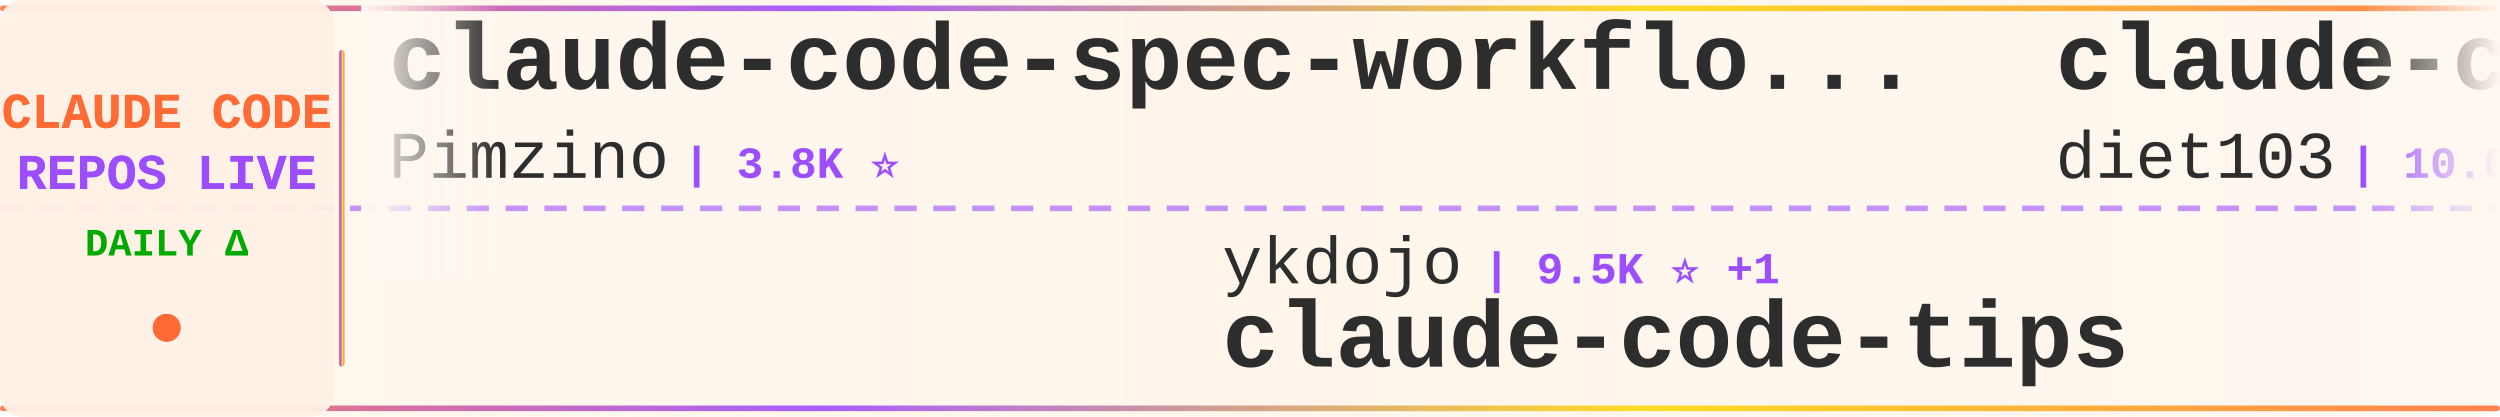
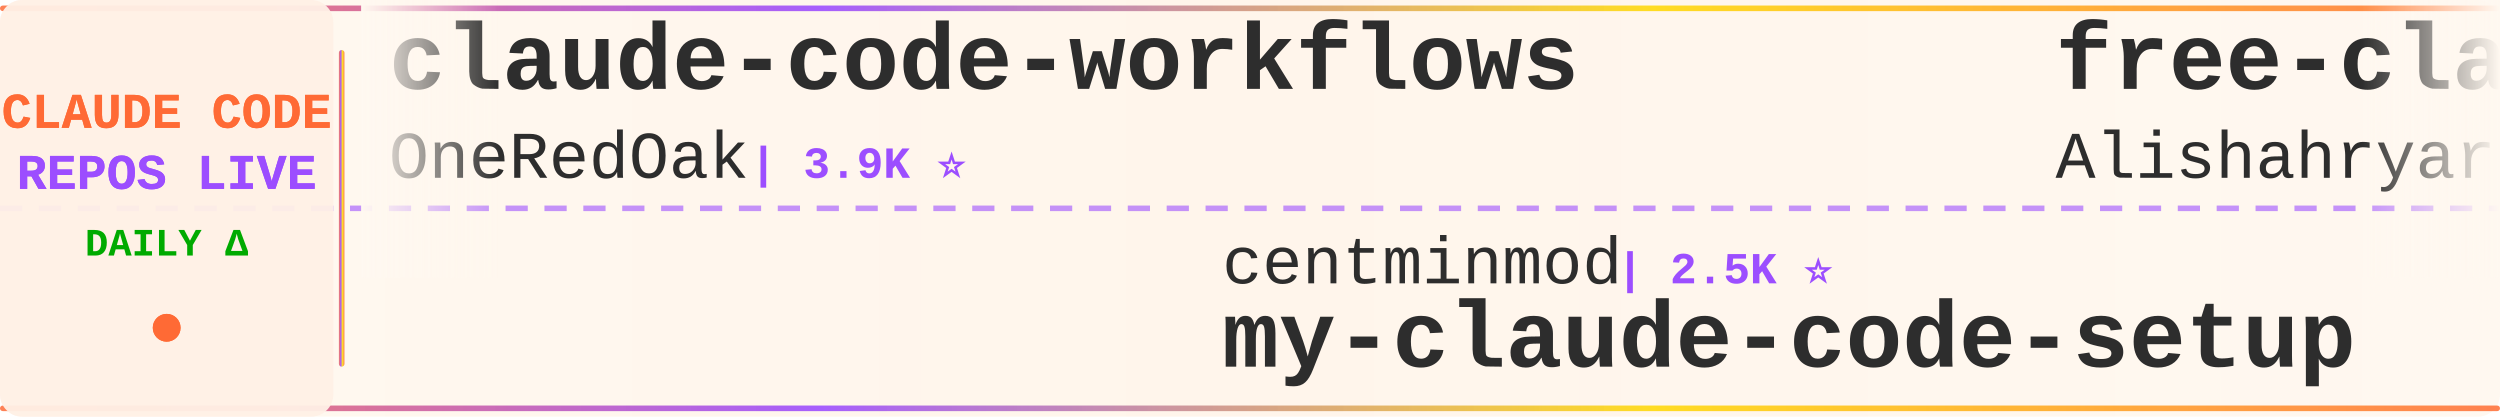
<svg xmlns="http://www.w3.org/2000/svg" width="900" height="150">
  <defs>
    <linearGradient id="tickerBg" x1="0%" y1="0%" x2="100%" y2="0%">
      <stop offset="0%" style="stop-color:#fff8f0;stop-opacity:0.98" />
      <stop offset="50%" style="stop-color:#fff5eb;stop-opacity:1" />
      <stop offset="100%" style="stop-color:#fff8f0;stop-opacity:0.98" />
    </linearGradient>
    <linearGradient id="borderGrad" x1="0%" y1="0%" x2="100%" y2="0%">
      <stop offset="0%" style="stop-color:#FF6B35;stop-opacity:0.85">
        <animate attributeName="stop-opacity" values="0.85;1;0.85" dur="2s" repeatCount="indefinite" />
      </stop>
      <stop offset="33%" style="stop-color:#9C4EFF;stop-opacity:0.9">
        <animate attributeName="stop-opacity" values="0.9;1;0.9" dur="2.2s" repeatCount="indefinite" />
      </stop>
      <stop offset="66%" style="stop-color:#FFD700;stop-opacity:0.85">
        <animate attributeName="stop-opacity" values="0.85;1;0.85" dur="1.8s" repeatCount="indefinite" />
      </stop>
      <stop offset="100%" style="stop-color:#FF6B35;stop-opacity:0.85">
        <animate attributeName="stop-opacity" values="0.85;1;0.85" dur="2s" repeatCount="indefinite" />
      </stop>
    </linearGradient>
    <filter id="textGlow">
      <feGaussianBlur stdDeviation="0.15" result="coloredBlur" />
      <feMerge>
        <feMergeNode in="coloredBlur" />
        <feMergeNode in="SourceGraphic" />
      </feMerge>
    </filter>
    <filter id="metricGlow">
      <feGaussianBlur stdDeviation="0.2" result="coloredBlur" />
      <feMerge>
        <feMergeNode in="coloredBlur" />
        <feMergeNode in="SourceGraphic" />
      </feMerge>
    </filter>
    <linearGradient id="leftFade" x1="0%" y1="0%" x2="100%" y2="0%">
      <stop offset="0%" style="stop-color:#fff8f0;stop-opacity:1" />
      <stop offset="100%" style="stop-color:#fff8f0;stop-opacity:0" />
    </linearGradient>
    <linearGradient id="rightFade" x1="0%" y1="0%" x2="100%" y2="0%">
      <stop offset="0%" style="stop-color:#fff8f0;stop-opacity:0" />
      <stop offset="100%" style="stop-color:#fff8f0;stop-opacity:1" />
    </linearGradient>
  </defs>
  <rect width="900" height="150" fill="url(#tickerBg)" rx="8" />
  <rect x="0" y="2" width="900" height="2" fill="url(#borderGrad)" rx="1" />
  <rect x="0" y="146" width="900" height="2" fill="url(#borderGrad)" rx="1" />
  <line x1="0" y1="75" x2="900" y2="75" stroke="#9C4EFF" stroke-width="2" stroke-dasharray="8 6" opacity="0.6" />
  <rect x="0" y="0" width="120" height="150" fill="#fff0e6" opacity="0.95" rx="8" />
  <text x="60" y="46" font-family="'Courier New', monospace" font-size="18" font-weight="bold" fill="#FF6B35" text-anchor="middle" filter="url(#textGlow)">
    CLAUDE CODE
  </text>
  <text x="60" y="68" font-family="'Courier New', monospace" font-size="18" font-weight="bold" fill="#9C4EFF" text-anchor="middle" filter="url(#textGlow)">
    REPOS LIVE
  </text>
  <text x="60" y="92" font-family="'Courier New', monospace" font-size="14" font-weight="bold" fill="#00aa00" text-anchor="middle">
    DAILY Δ
  </text>
  <circle cx="60" cy="118" r="5" fill="#FF6B35" filter="url(#metricGlow)">
    <animate attributeName="r" values="4;6;4" dur="1.5s" repeatCount="indefinite" />
    <animate attributeName="opacity" values="0.6;1;0.6" dur="1.5s" repeatCount="indefinite" />
  </circle>
  <rect x="122" y="18" width="2" height="114" fill="url(#borderGrad)" rx="1" />
  <clipPath id="tickerClip">
    <rect x="130" y="0" width="770" height="150" />
  </clipPath>
  <g clip-path="url(#tickerClip)">
    <g id="tickerItems">
      <animateTransform attributeName="transform" attributeType="XML" type="translate" from="0 0" to="-3000 0" dur="54s" repeatCount="indefinite" />
      <g transform="translate(0, 0)">
-         <text x="140" y="32" font-family="'Courier New', monospace" font-size="34" font-weight="bold" fill="#2d2d2d">claude-code-spec-workflo...</text>
-         <text x="140" y="64" font-family="'Courier New', monospace" font-size="24" font-weight="normal" fill="#2d2d2d" opacity="1.0">Pimzino</text>
-         <text x="246" y="64" font-family="'Courier New', monospace" font-size="16" font-weight="bold" fill="#9C4EFF"> | 3.8K ⭐</text>
+         <text x="140" y="32" font-family="'Courier New', monospace" font-size="34" font-weight="bold" fill="#2d2d2d">claude-code-workflows</text>
+         <text x="140" y="64" font-family="'Courier New', monospace" font-size="24" font-weight="normal" fill="#2d2d2d" opacity="1.0">OneRedOak</text>
+         <text x="270" y="64" font-family="'Courier New', monospace" font-size="16" font-weight="bold" fill="#9C4EFF"> | 3.9K ⭐</text>
      </g>
      <g transform="translate(300, 0)">
+         <text x="140" y="102" font-family="'Courier New', monospace" font-size="24" font-weight="normal" fill="#2d2d2d" opacity="1.0">centminmod</text>
+         <text x="282" y="102" font-family="'Courier New', monospace" font-size="16" font-weight="bold" fill="#9C4EFF"> | 2.5K ⭐</text>
+         <text x="140" y="132" font-family="'Courier New', monospace" font-size="34" font-weight="bold" fill="#2d2d2d">my-claude-code-setup</text>
+       </g>
+       <g transform="translate(600, 0)">
+         <text x="140" y="32" font-family="'Courier New', monospace" font-size="34" font-weight="bold" fill="#2d2d2d">free-claude-code</text>
+         <text x="140" y="64" font-family="'Courier New', monospace" font-size="24" font-weight="normal" fill="#2d2d2d" opacity="1.0">Alishahryar1</text>
+         <text x="306" y="64" font-family="'Courier New', monospace" font-size="16" font-weight="bold" fill="#9C4EFF"> | 42.8K ⭐ +24</text>
+       </g>
+       <g transform="translate(900, 0)">
        <text x="140" y="102" font-family="'Courier New', monospace" font-size="24" font-weight="normal" fill="#2d2d2d" opacity="1.0">ykdojo</text>
-         <text x="234" y="102" font-family="'Courier New', monospace" font-size="16" font-weight="bold" fill="#9C4EFF"> | 9.5K ⭐ +1</text>
+         <text x="234" y="102" font-family="'Courier New', monospace" font-size="16" font-weight="bold" fill="#9C4EFF"> | 9.5K ⭐</text>
        <text x="140" y="132" font-family="'Courier New', monospace" font-size="34" font-weight="bold" fill="#2d2d2d">claude-code-tips</text>
      </g>
-       <g transform="translate(600, 0)">
-         <text x="140" y="32" font-family="'Courier New', monospace" font-size="34" font-weight="bold" fill="#2d2d2d">claude-code-infrastructu...</text>
-         <text x="140" y="64" font-family="'Courier New', monospace" font-size="24" font-weight="normal" fill="#2d2d2d" opacity="1.0">diet103</text>
-         <text x="246" y="64" font-family="'Courier New', monospace" font-size="16" font-weight="bold" fill="#9C4EFF"> | 10.0K ⭐</text>
-       </g>
-       <g transform="translate(900, 0)">
-         <text x="140" y="102" font-family="'Courier New', monospace" font-size="24" font-weight="normal" fill="#2d2d2d" opacity="1.0">kodu-ai</text>
-         <text x="246" y="102" font-family="'Courier New', monospace" font-size="16" font-weight="bold" fill="#9C4EFF"> | 5.3K ⭐</text>
-         <text x="140" y="132" font-family="'Courier New', monospace" font-size="34" font-weight="bold" fill="#2d2d2d">claude-coder</text>
-       </g>
      <g transform="translate(1200, 0)">
-         <text x="140" y="32" font-family="'Courier New', monospace" font-size="34" font-weight="bold" fill="#2d2d2d">everything-claude-code-z...</text>
-         <text x="140" y="64" font-family="'Courier New', monospace" font-size="24" font-weight="normal" fill="#2d2d2d" opacity="1.0">xu-xiang</text>
-         <text x="258" y="64" font-family="'Courier New', monospace" font-size="16" font-weight="bold" fill="#9C4EFF"> | 1.8K ⭐ +3</text>
+         <text x="140" y="32" font-family="'Courier New', monospace" font-size="34" font-weight="bold" fill="#2d2d2d">claude-code-source</text>
+         <text x="140" y="64" font-family="'Courier New', monospace" font-size="24" font-weight="normal" fill="#2d2d2d" opacity="1.0">AprilNEA</text>
+         <text x="258" y="64" font-family="'Courier New', monospace" font-size="16" font-weight="bold" fill="#9C4EFF"> | 392 ⭐</text>
      </g>
      <g transform="translate(1500, 0)">
-         <text x="140" y="102" font-family="'Courier New', monospace" font-size="24" font-weight="normal" fill="#2d2d2d" opacity="1.0">fuergaosi233</text>
-         <text x="306" y="102" font-family="'Courier New', monospace" font-size="16" font-weight="bold" fill="#9C4EFF"> | 2.8K ⭐</text>
-         <text x="140" y="132" font-family="'Courier New', monospace" font-size="34" font-weight="bold" fill="#2d2d2d">claude-code-proxy</text>
+         <text x="140" y="102" font-family="'Courier New', monospace" font-size="24" font-weight="normal" fill="#2d2d2d" opacity="1.0">jqueryscript</text>
+         <text x="306" y="102" font-family="'Courier New', monospace" font-size="16" font-weight="bold" fill="#9C4EFF"> | 483 ⭐</text>
+         <text x="140" y="132" font-family="'Courier New', monospace" font-size="34" font-weight="bold" fill="#2d2d2d">awesome-claude-code</text>
      </g>
      <g transform="translate(1800, 0)">
-         <text x="140" y="32" font-family="'Courier New', monospace" font-size="34" font-weight="bold" fill="#2d2d2d">Claude-Code</text>
-         <text x="140" y="64" font-family="'Courier New', monospace" font-size="24" font-weight="normal" fill="#2d2d2d" opacity="1.0">OrcaWhisper</text>
-         <text x="294" y="64" font-family="'Courier New', monospace" font-size="16" font-weight="bold" fill="#9C4EFF"> | 86 ⭐</text>
+         <text x="140" y="32" font-family="'Courier New', monospace" font-size="34" font-weight="bold" fill="#2d2d2d">claude-coder</text>
+         <text x="140" y="64" font-family="'Courier New', monospace" font-size="24" font-weight="normal" fill="#2d2d2d" opacity="1.0">kodu-ai</text>
+         <text x="246" y="64" font-family="'Courier New', monospace" font-size="16" font-weight="bold" fill="#9C4EFF"> | 5.3K ⭐</text>
      </g>
      <g transform="translate(2100, 0)">
-         <text x="140" y="102" font-family="'Courier New', monospace" font-size="24" font-weight="normal" fill="#2d2d2d" opacity="1.0">asgeirtj</text>
-         <text x="258" y="102" font-family="'Courier New', monospace" font-size="16" font-weight="bold" fill="#9C4EFF"> | 61.2K ⭐ +31</text>
-         <text x="140" y="132" font-family="'Courier New', monospace" font-size="34" font-weight="bold" fill="#2d2d2d">system_prompts_leaks</text>
-       </g>
-       <g transform="translate(2400, 0)">
-         <text x="140" y="32" font-family="'Courier New', monospace" font-size="34" font-weight="bold" fill="#2d2d2d">Auto-claude-code-researc...</text>
-         <text x="140" y="64" font-family="'Courier New', monospace" font-size="24" font-weight="normal" fill="#2d2d2d" opacity="1.0">wanshuiyin</text>
-         <text x="282" y="64" font-family="'Courier New', monospace" font-size="16" font-weight="bold" fill="#9C4EFF"> | 14.0K ⭐ +4</text>
-       </g>
-       <g transform="translate(2700, 0)">
        <text x="140" y="102" font-family="'Courier New', monospace" font-size="24" font-weight="normal" fill="#2d2d2d" opacity="1.0">guanshan</text>
        <text x="258" y="102" font-family="'Courier New', monospace" font-size="16" font-weight="bold" fill="#9C4EFF"> | 61 ⭐</text>
        <text x="140" y="132" font-family="'Courier New', monospace" font-size="34" font-weight="bold" fill="#2d2d2d">ClaudeCode</text>
      </g>
+       <g transform="translate(2400, 0)">
+         <text x="140" y="32" font-family="'Courier New', monospace" font-size="34" font-weight="bold" fill="#2d2d2d">Claude-Code</text>
+         <text x="140" y="64" font-family="'Courier New', monospace" font-size="24" font-weight="normal" fill="#2d2d2d" opacity="1.0">pengchengneo</text>
+         <text x="306" y="64" font-family="'Courier New', monospace" font-size="16" font-weight="bold" fill="#9C4EFF"> | 1.7K ⭐</text>
+       </g>
+       <g transform="translate(2700, 0)">
+         <text x="140" y="102" font-family="'Courier New', monospace" font-size="24" font-weight="normal" fill="#2d2d2d" opacity="1.0">AICoderTudou</text>
+         <text x="306" y="102" font-family="'Courier New', monospace" font-size="16" font-weight="bold" fill="#9C4EFF"> | 497 ⭐</text>
+         <text x="140" y="132" font-family="'Courier New', monospace" font-size="34" font-weight="bold" fill="#2d2d2d">claude-code-tudou</text>
+       </g>
      <g transform="translate(3000, 0)">
-         <text x="140" y="32" font-family="'Courier New', monospace" font-size="34" font-weight="bold" fill="#2d2d2d">claude-code-spec-workflo...</text>
-         <text x="140" y="64" font-family="'Courier New', monospace" font-size="24" font-weight="normal" fill="#2d2d2d" opacity="1.0">Pimzino</text>
-         <text x="246" y="64" font-family="'Courier New', monospace" font-size="16" font-weight="bold" fill="#9C4EFF"> | 3.8K ⭐</text>
+         <text x="140" y="32" font-family="'Courier New', monospace" font-size="34" font-weight="bold" fill="#2d2d2d">claude-code-workflows</text>
+         <text x="140" y="64" font-family="'Courier New', monospace" font-size="24" font-weight="normal" fill="#2d2d2d" opacity="1.0">OneRedOak</text>
+         <text x="270" y="64" font-family="'Courier New', monospace" font-size="16" font-weight="bold" fill="#9C4EFF"> | 3.9K ⭐</text>
      </g>
      <g transform="translate(3300, 0)">
-         <text x="140" y="102" font-family="'Courier New', monospace" font-size="24" font-weight="normal" fill="#2d2d2d" opacity="1.0">ykdojo</text>
-         <text x="234" y="102" font-family="'Courier New', monospace" font-size="16" font-weight="bold" fill="#9C4EFF"> | 9.5K ⭐ +1</text>
-         <text x="140" y="132" font-family="'Courier New', monospace" font-size="34" font-weight="bold" fill="#2d2d2d">claude-code-tips</text>
+         <text x="140" y="102" font-family="'Courier New', monospace" font-size="24" font-weight="normal" fill="#2d2d2d" opacity="1.0">centminmod</text>
+         <text x="282" y="102" font-family="'Courier New', monospace" font-size="16" font-weight="bold" fill="#9C4EFF"> | 2.5K ⭐</text>
+         <text x="140" y="132" font-family="'Courier New', monospace" font-size="34" font-weight="bold" fill="#2d2d2d">my-claude-code-setup</text>
      </g>
      <g transform="translate(3600, 0)">
-         <text x="140" y="32" font-family="'Courier New', monospace" font-size="34" font-weight="bold" fill="#2d2d2d">claude-code-infrastructu...</text>
-         <text x="140" y="64" font-family="'Courier New', monospace" font-size="24" font-weight="normal" fill="#2d2d2d" opacity="1.0">diet103</text>
-         <text x="246" y="64" font-family="'Courier New', monospace" font-size="16" font-weight="bold" fill="#9C4EFF"> | 10.0K ⭐</text>
+         <text x="140" y="32" font-family="'Courier New', monospace" font-size="34" font-weight="bold" fill="#2d2d2d">free-claude-code</text>
+         <text x="140" y="64" font-family="'Courier New', monospace" font-size="24" font-weight="normal" fill="#2d2d2d" opacity="1.0">Alishahryar1</text>
+         <text x="306" y="64" font-family="'Courier New', monospace" font-size="16" font-weight="bold" fill="#9C4EFF"> | 42.8K ⭐ +24</text>
      </g>
      <g transform="translate(3900, 0)">
-         <text x="140" y="102" font-family="'Courier New', monospace" font-size="24" font-weight="normal" fill="#2d2d2d" opacity="1.0">kodu-ai</text>
-         <text x="246" y="102" font-family="'Courier New', monospace" font-size="16" font-weight="bold" fill="#9C4EFF"> | 5.3K ⭐</text>
-         <text x="140" y="132" font-family="'Courier New', monospace" font-size="34" font-weight="bold" fill="#2d2d2d">claude-coder</text>
+         <text x="140" y="102" font-family="'Courier New', monospace" font-size="24" font-weight="normal" fill="#2d2d2d" opacity="1.0">ykdojo</text>
+         <text x="234" y="102" font-family="'Courier New', monospace" font-size="16" font-weight="bold" fill="#9C4EFF"> | 9.5K ⭐</text>
+         <text x="140" y="132" font-family="'Courier New', monospace" font-size="34" font-weight="bold" fill="#2d2d2d">claude-code-tips</text>
      </g>
    </g>
  </g>
  <rect x="130" y="0" width="50" height="100" fill="url(#leftFade)" />
  <rect x="850" y="0" width="50" height="100" fill="url(#rightFade)" />
</svg>
